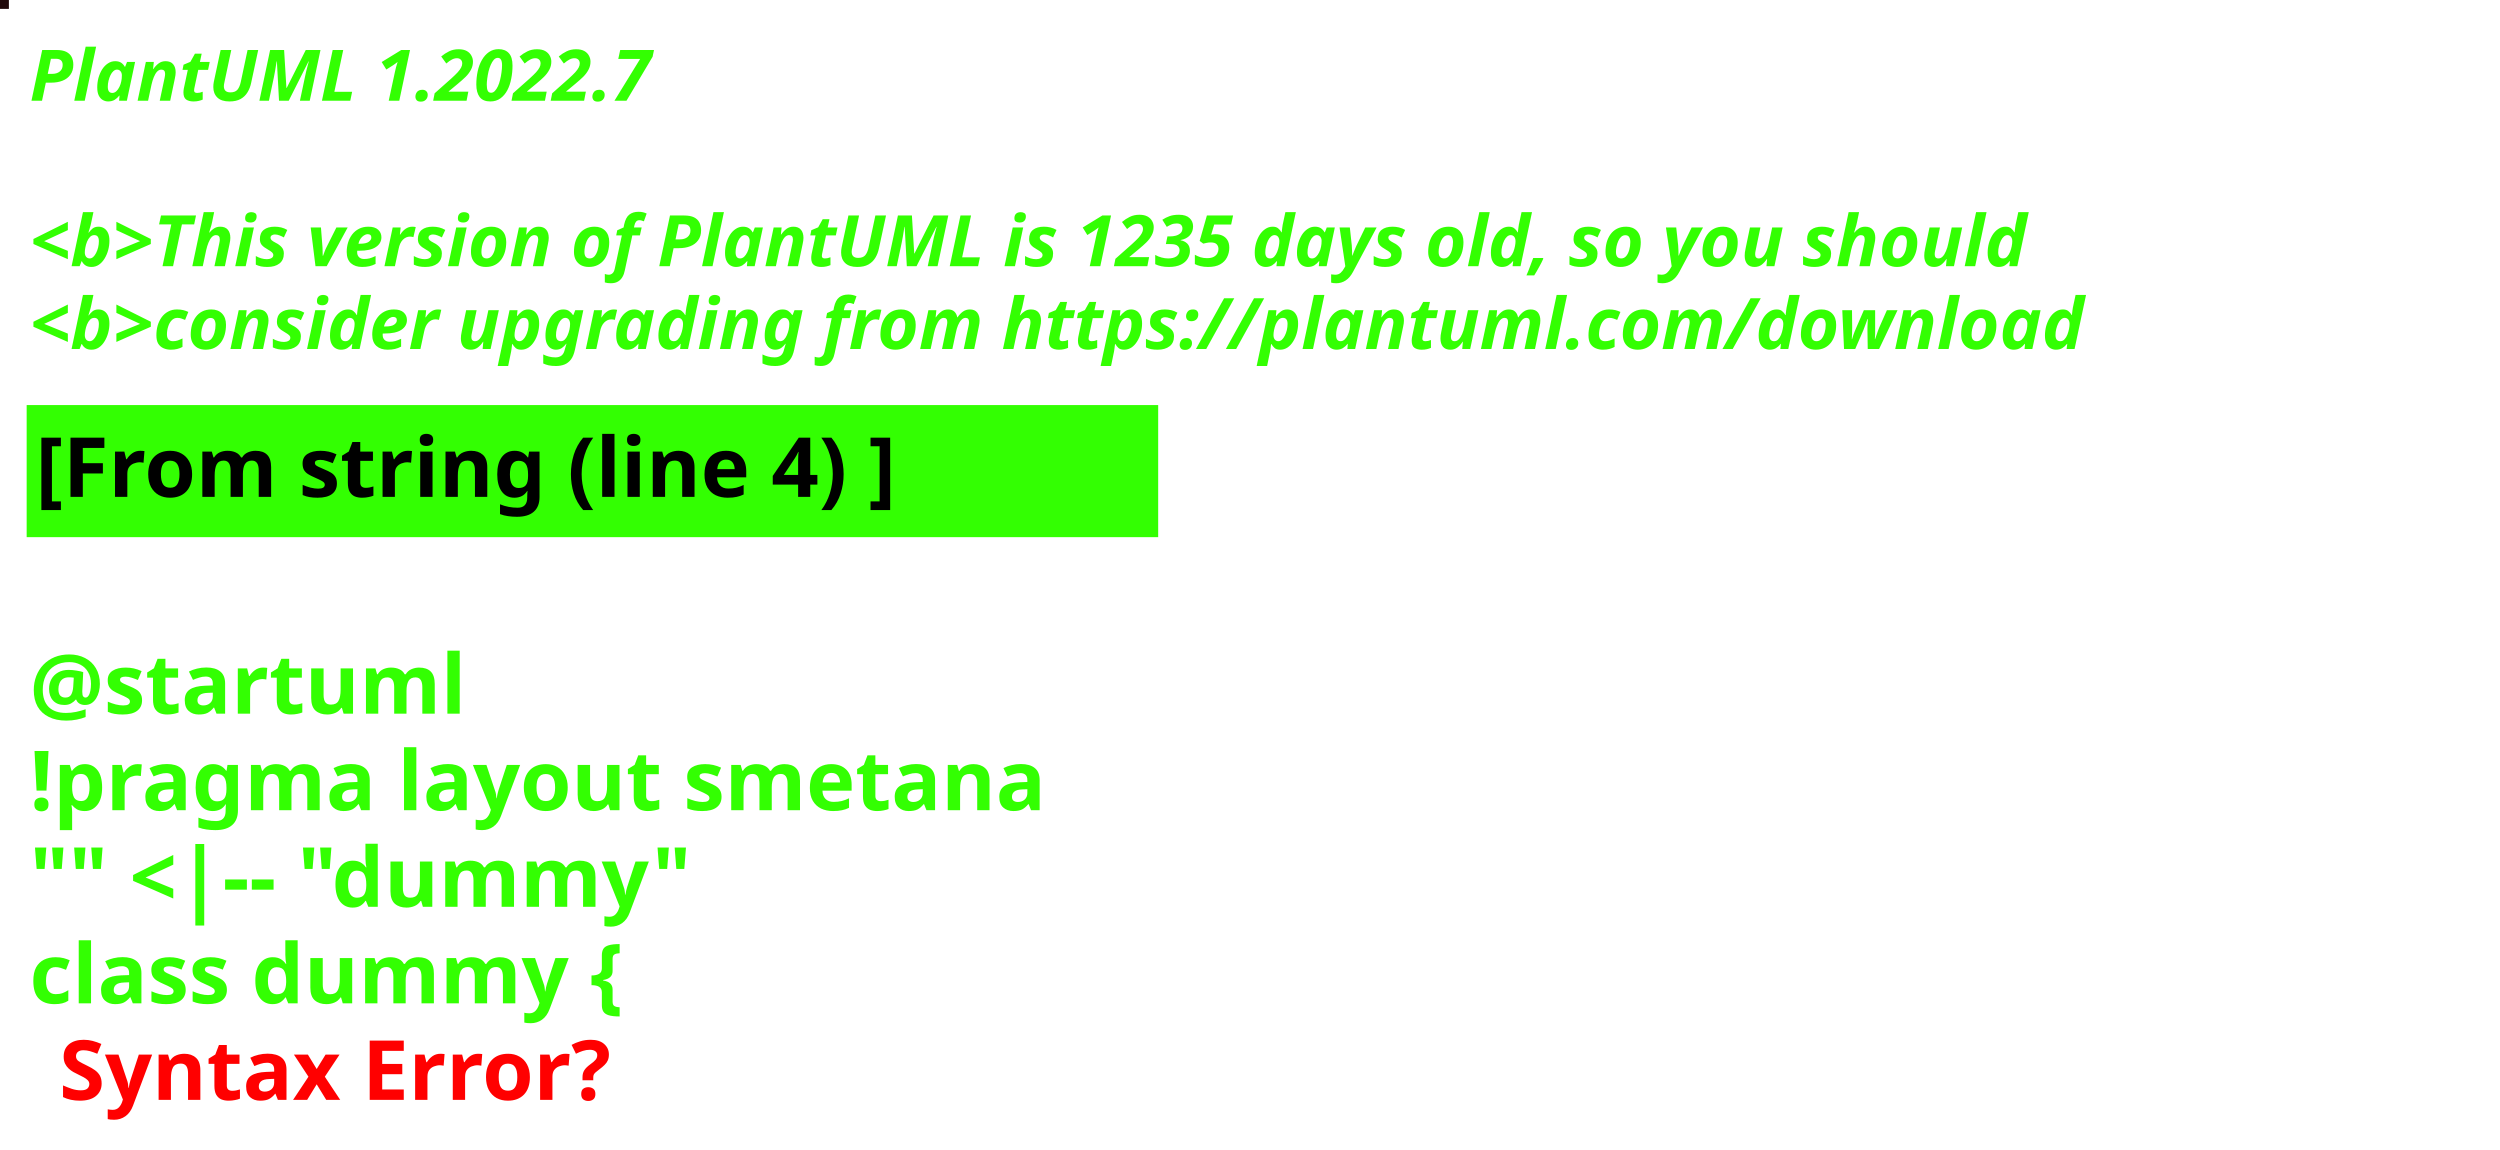
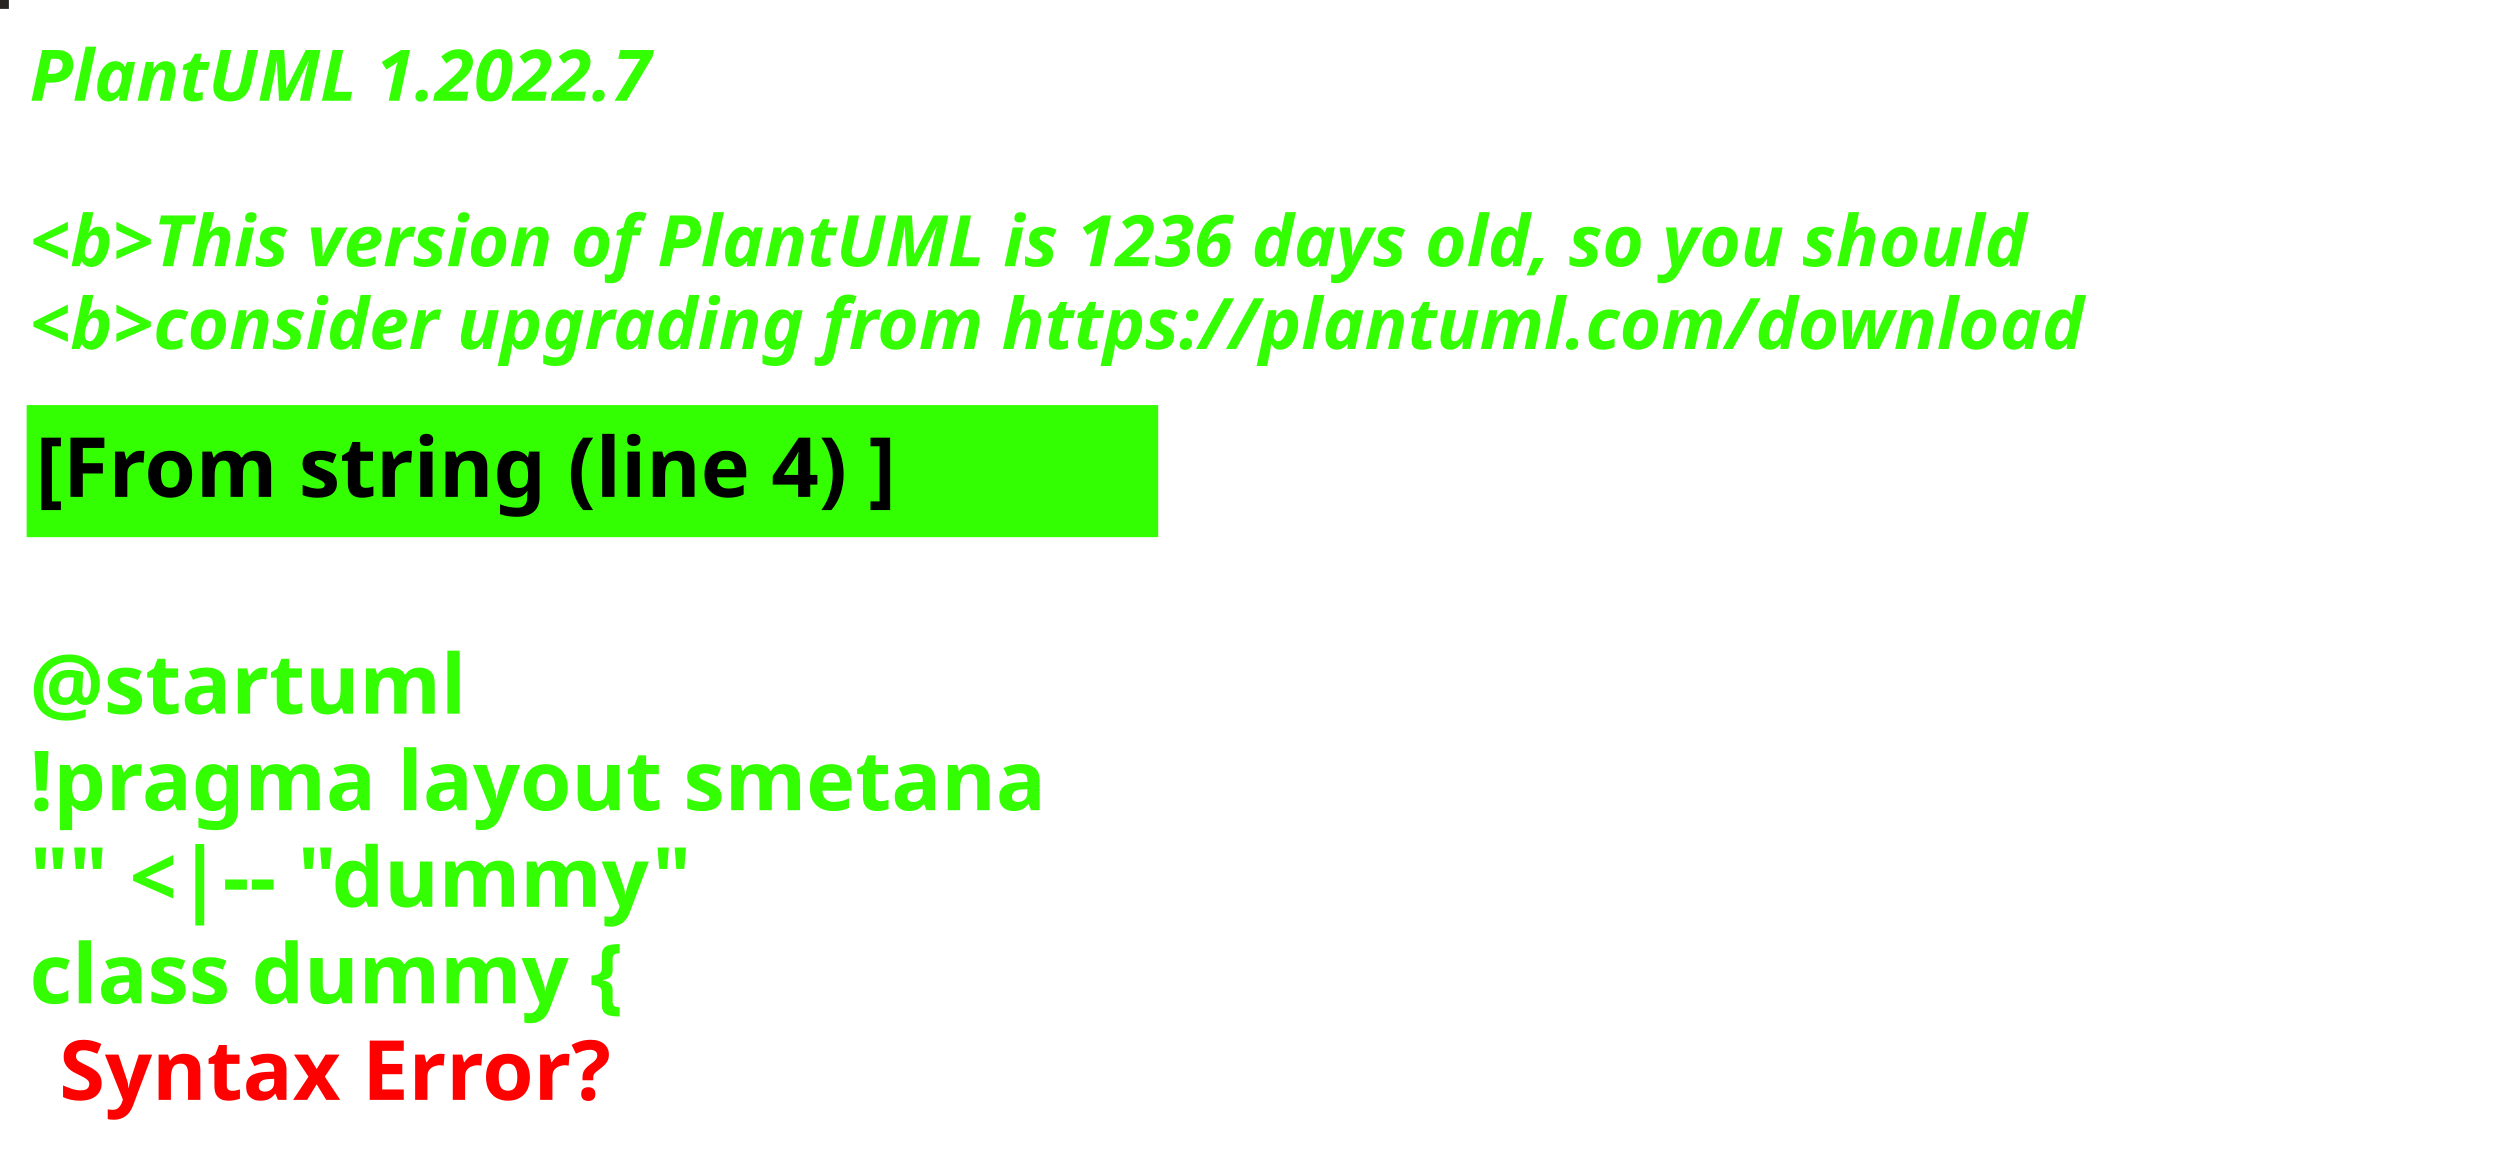
<svg xmlns="http://www.w3.org/2000/svg" contentStyleType="text/css" height="194px" preserveAspectRatio="none" style="width:422px;height:194px;background:#000000;" version="1.1" viewBox="0 0 422 194" width="422px" zoomAndPan="magnify">
  <defs />
  <g>
-     <rect fill="#20080A" height="1" style="stroke:#20080A;stroke-width:1.0;" width="1" x="0" y="0" />
+     <rect fill="#272424" height="1" style="stroke:#272424;stroke-width:1.0;" width="1" x="0" y="0" />
    <text fill="#33FF02" font-family="sans-serif" font-size="12" font-style="italic" font-weight="bold" lengthAdjust="spacing" textLength="127" x="5" y="17">PlantUML 1.2022.7</text>
    <text fill="#33FF02" font-family="sans-serif" font-size="12" font-style="italic" font-weight="bold" lengthAdjust="spacing" textLength="4" x="5" y="30.969"> </text>
-     <text fill="#33FF02" font-family="sans-serif" font-size="12" font-style="italic" font-weight="bold" lengthAdjust="spacing" textLength="407" x="5" y="44.938">&lt;b&gt;This version of PlantUML is 1235 days old, so you should</text>
+     <text fill="#33FF02" font-family="sans-serif" font-size="12" font-style="italic" font-weight="bold" lengthAdjust="spacing" textLength="407" x="5" y="44.938">&lt;b&gt;This version of PlantUML is 1236 days old, so you should</text>
    <text fill="#33FF02" font-family="sans-serif" font-size="12" font-style="italic" font-weight="bold" lengthAdjust="spacing" textLength="408" x="5" y="58.906">&lt;b&gt;consider upgrading from https://plantuml.com/download</text>
    <rect fill="#33FF02" height="21.297" style="stroke:#33FF02;stroke-width:1.0;" width="190" x="5" y="68.875" />
    <text fill="#000000" font-family="sans-serif" font-size="14" font-weight="bold" lengthAdjust="spacing" textLength="168" x="6" y="83.875">[From string (line 4) ]</text>
    <text fill="#33FF02" font-family="sans-serif" font-size="14" font-weight="bold" lengthAdjust="spacing" textLength="5" x="5" y="104.172"> </text>
    <text fill="#33FF02" font-family="sans-serif" font-size="14" font-weight="bold" lengthAdjust="spacing" textLength="79" x="5" y="120.469">@startuml</text>
    <text fill="#33FF02" font-family="sans-serif" font-size="14" font-weight="bold" lengthAdjust="spacing" textLength="190" x="5" y="136.766">!pragma layout smetana</text>
    <text fill="#33FF02" font-family="sans-serif" font-size="14" font-weight="bold" lengthAdjust="spacing" textLength="124" x="5" y="153.062">"" &lt;|-- "dummy"</text>
    <text fill="#33FF02" font-family="sans-serif" font-size="14" font-weight="bold" lengthAdjust="spacing" text-decoration="wavy underline" textLength="117" x="5" y="169.359">class dummy {</text>
    <text fill="#FF0000" font-family="sans-serif" font-size="14" font-weight="bold" lengthAdjust="spacing" textLength="106" x="10" y="185.656">Syntax Error?</text>
  </g>
</svg>
